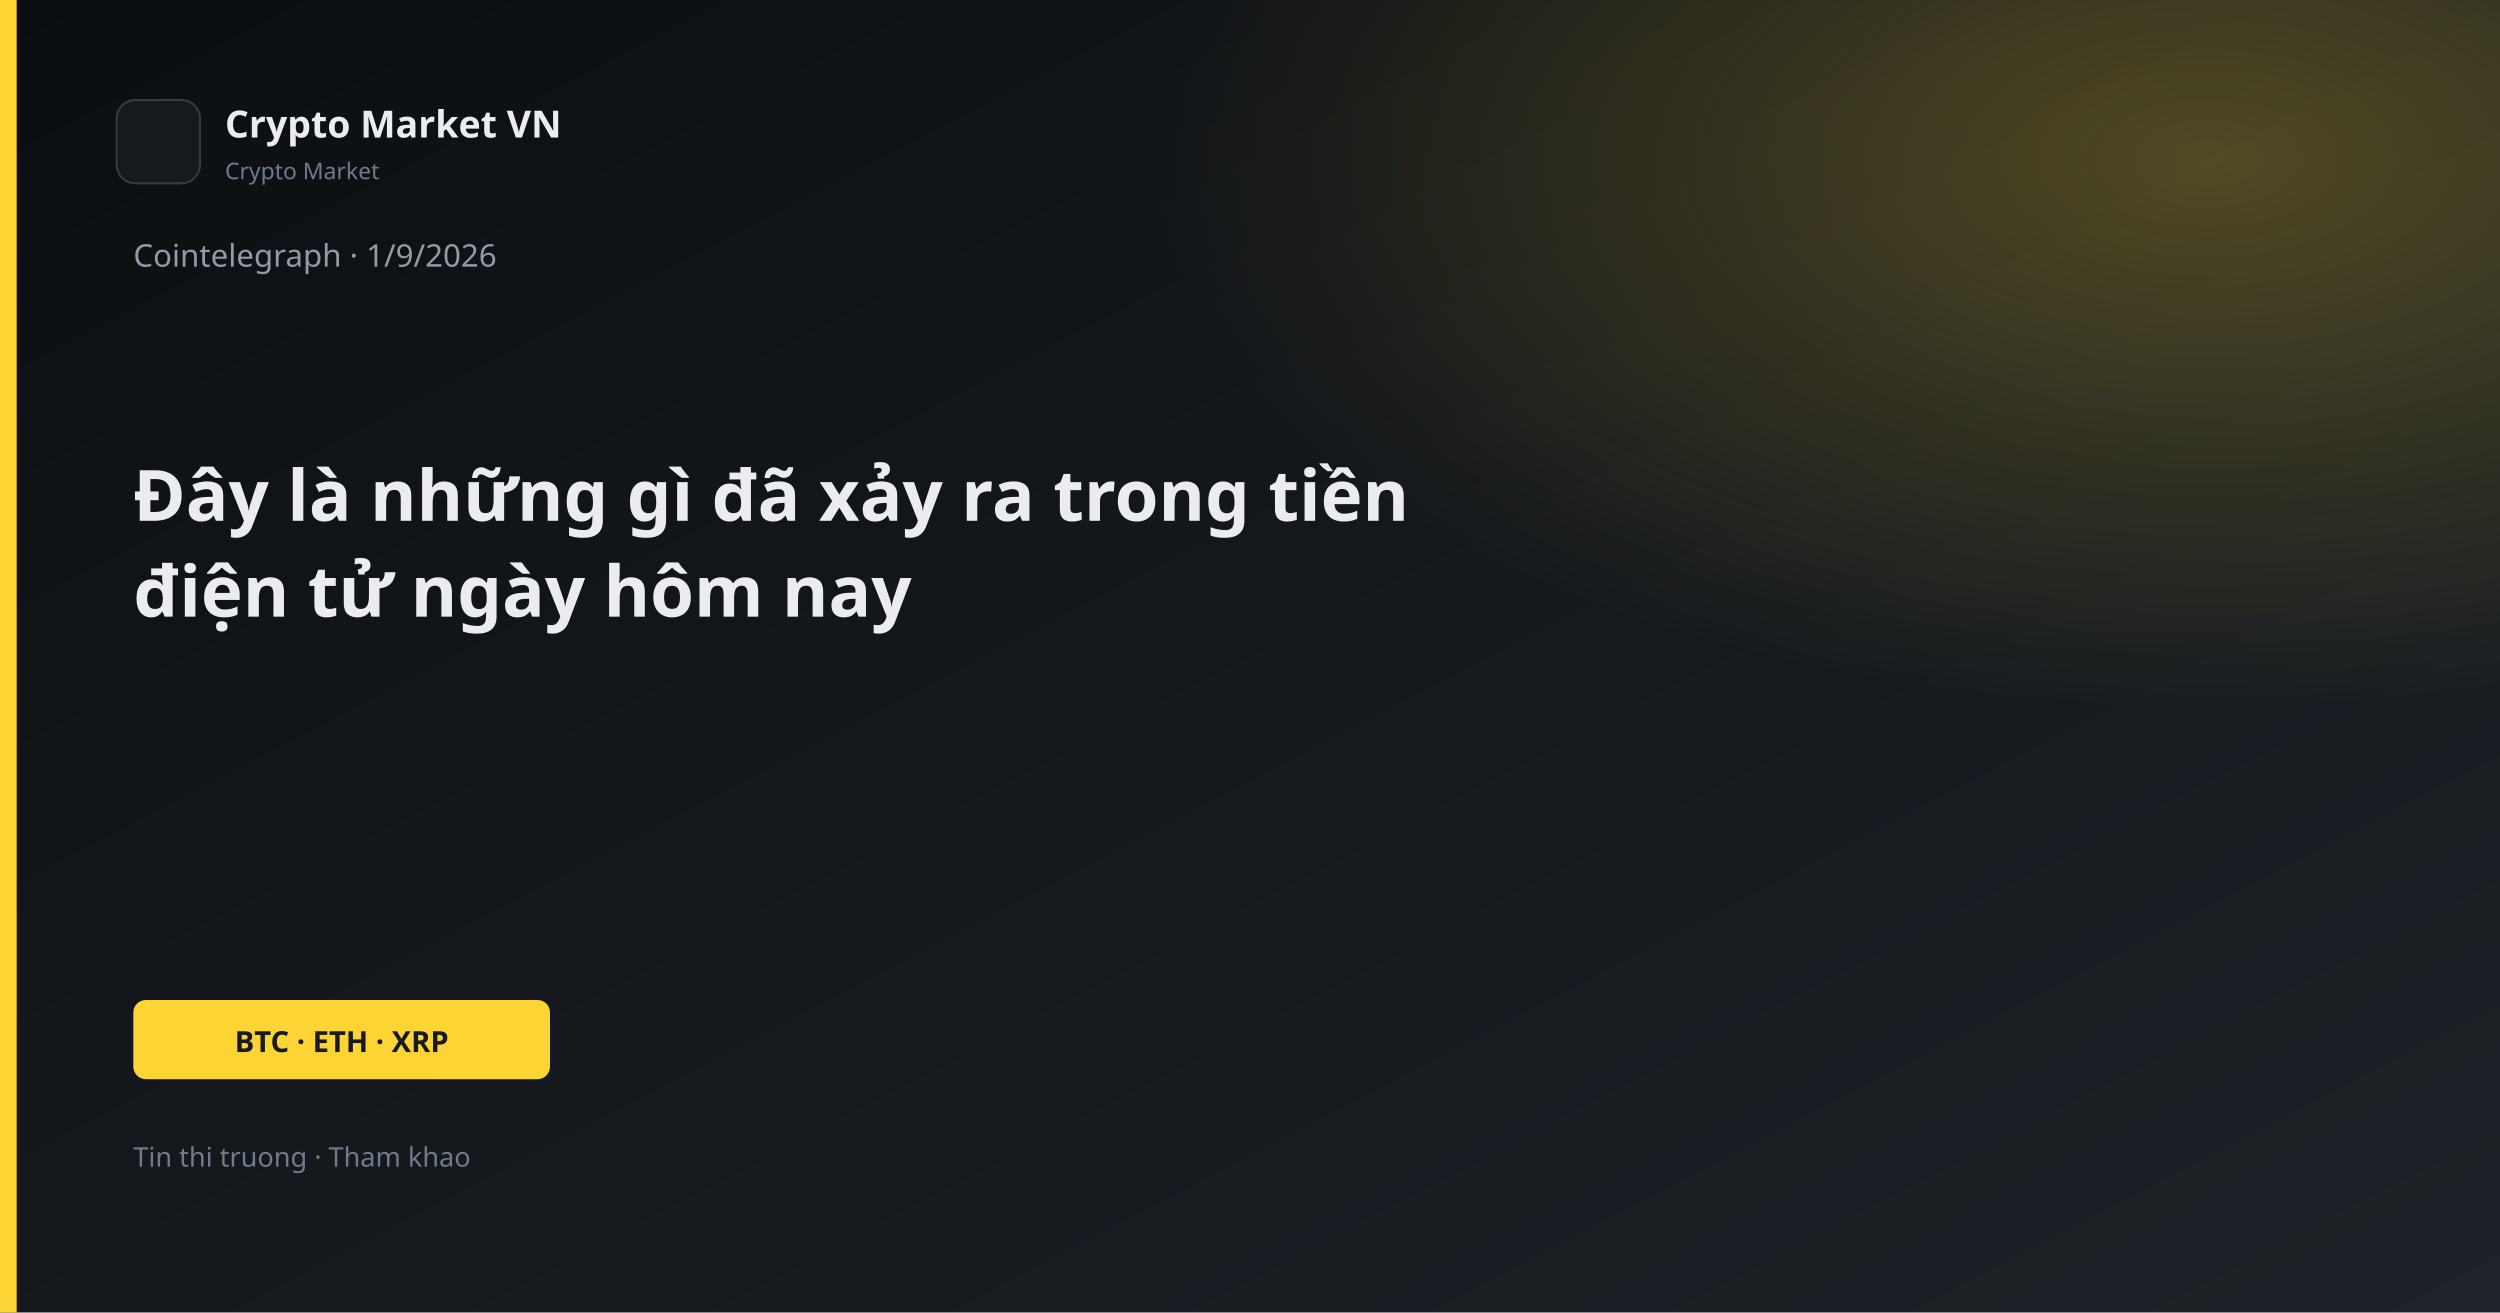
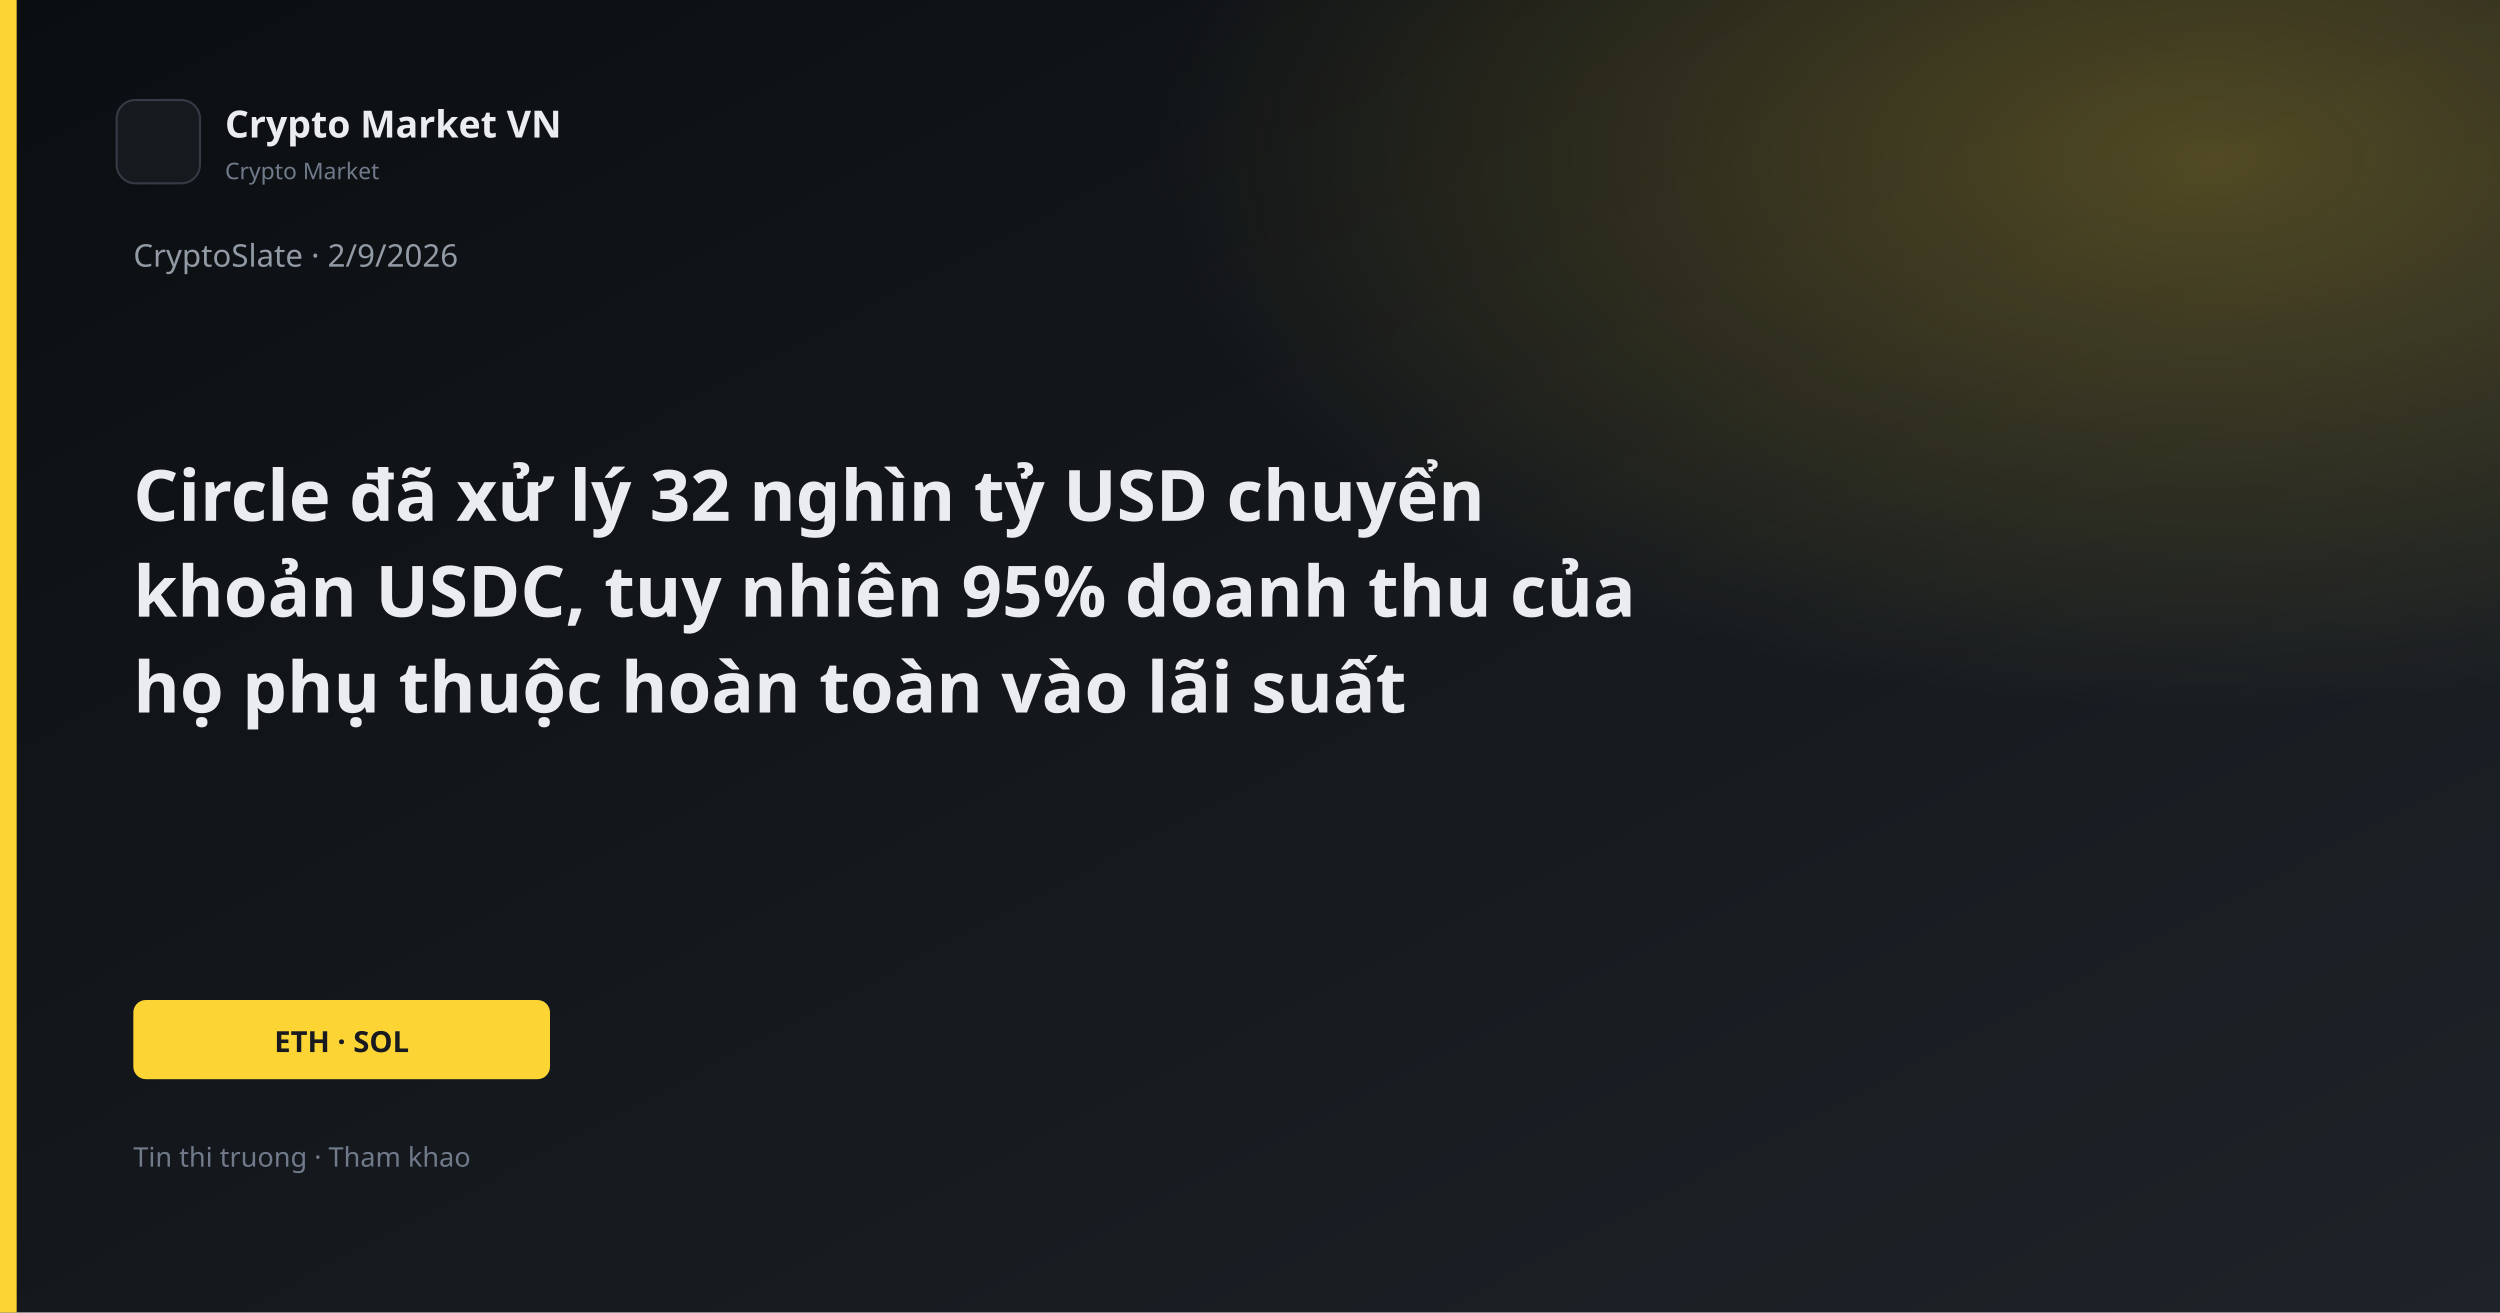
<svg xmlns="http://www.w3.org/2000/svg" width="1200" height="630" viewBox="0 0 1200 630">
  <defs>
    <linearGradient id="bg" x1="0" y1="0" x2="1" y2="1">
      <stop offset="0%" stop-color="#0B0E11" />
      <stop offset="100%" stop-color="#1E2329" />
    </linearGradient>
    <linearGradient id="gold" x1="0" y1="0" x2="1" y2="1">
      <stop stop-color="#FCD535" />
      <stop offset="1" stop-color="#F0B90B" />
    </linearGradient>
    <radialGradient id="glow" cx="88%" cy="12%" r="42%">
      <stop offset="0%" stop-color="#FCD535" stop-opacity="0.26" />
      <stop offset="100%" stop-color="#FCD535" stop-opacity="0" />
    </radialGradient>
  </defs>
  <rect width="1200" height="630" fill="url(#bg)" />
  <rect width="1200" height="630" fill="url(#glow)" />
  <rect x="0" y="0" width="8" height="630" fill="#FCD535" />
  <rect x="56" y="48" width="40" height="40" rx="9" fill="#161A1F" stroke="#343B44" />
  <text x="108" y="66" fill="#EAECEF" font-family="Segoe UI, system-ui, sans-serif" font-size="18" font-weight="600">Crypto Market VN</text>
  <text x="108" y="86" fill="#707A8A" font-family="Segoe UI, system-ui, sans-serif" font-size="11">Crypto Market</text>
-   <text x="64" y="128" fill="#929AA5" font-family="Segoe UI, system-ui, sans-serif" font-size="15">Cointelegraph · 1/9/2026</text>
-   <text x="64" y="250" fill="#EAECEF" font-family="Segoe UI, system-ui, sans-serif" font-size="34" font-weight="700">Đây là những gì đã xảy ra trong tiền</text>
-   <text x="64" y="296" fill="#EAECEF" font-family="Segoe UI, system-ui, sans-serif" font-size="34" font-weight="700">điện tử ngày hôm nay</text>
+   <text x="64" y="128" fill="#929AA5" font-family="Segoe UI, system-ui, sans-serif" font-size="15">CryptoSlate · 2/9/2026</text>
+   <text x="64" y="250" fill="#EAECEF" font-family="Segoe UI, system-ui, sans-serif" font-size="34" font-weight="700">Circle đã xử lý 32 nghìn tỷ USD chuyển</text>
+   <text x="64" y="296" fill="#EAECEF" font-family="Segoe UI, system-ui, sans-serif" font-size="34" font-weight="700">khoản USDC, tuy nhiên 95% doanh thu của</text>
+   <text x="64" y="342" fill="#EAECEF" font-family="Segoe UI, system-ui, sans-serif" font-size="34" font-weight="700">họ phụ thuộc hoàn toàn vào lãi suất</text>
  <rect x="64" y="480" width="200" height="38" rx="6" fill="#FCD535" />
-   <text x="164" y="505" text-anchor="middle" fill="#181A20" font-family="Segoe UI, system-ui, sans-serif" font-size="14" font-weight="700">BTC · ETH · XRP</text>
+   <text x="164" y="505" text-anchor="middle" fill="#181A20" font-family="Segoe UI, system-ui, sans-serif" font-size="14" font-weight="700">ETH · SOL</text>
  <text x="64" y="560" fill="#707A8A" font-family="Segoe UI, system-ui, sans-serif" font-size="13">Tin thi truong · Tham khao</text>
</svg>
